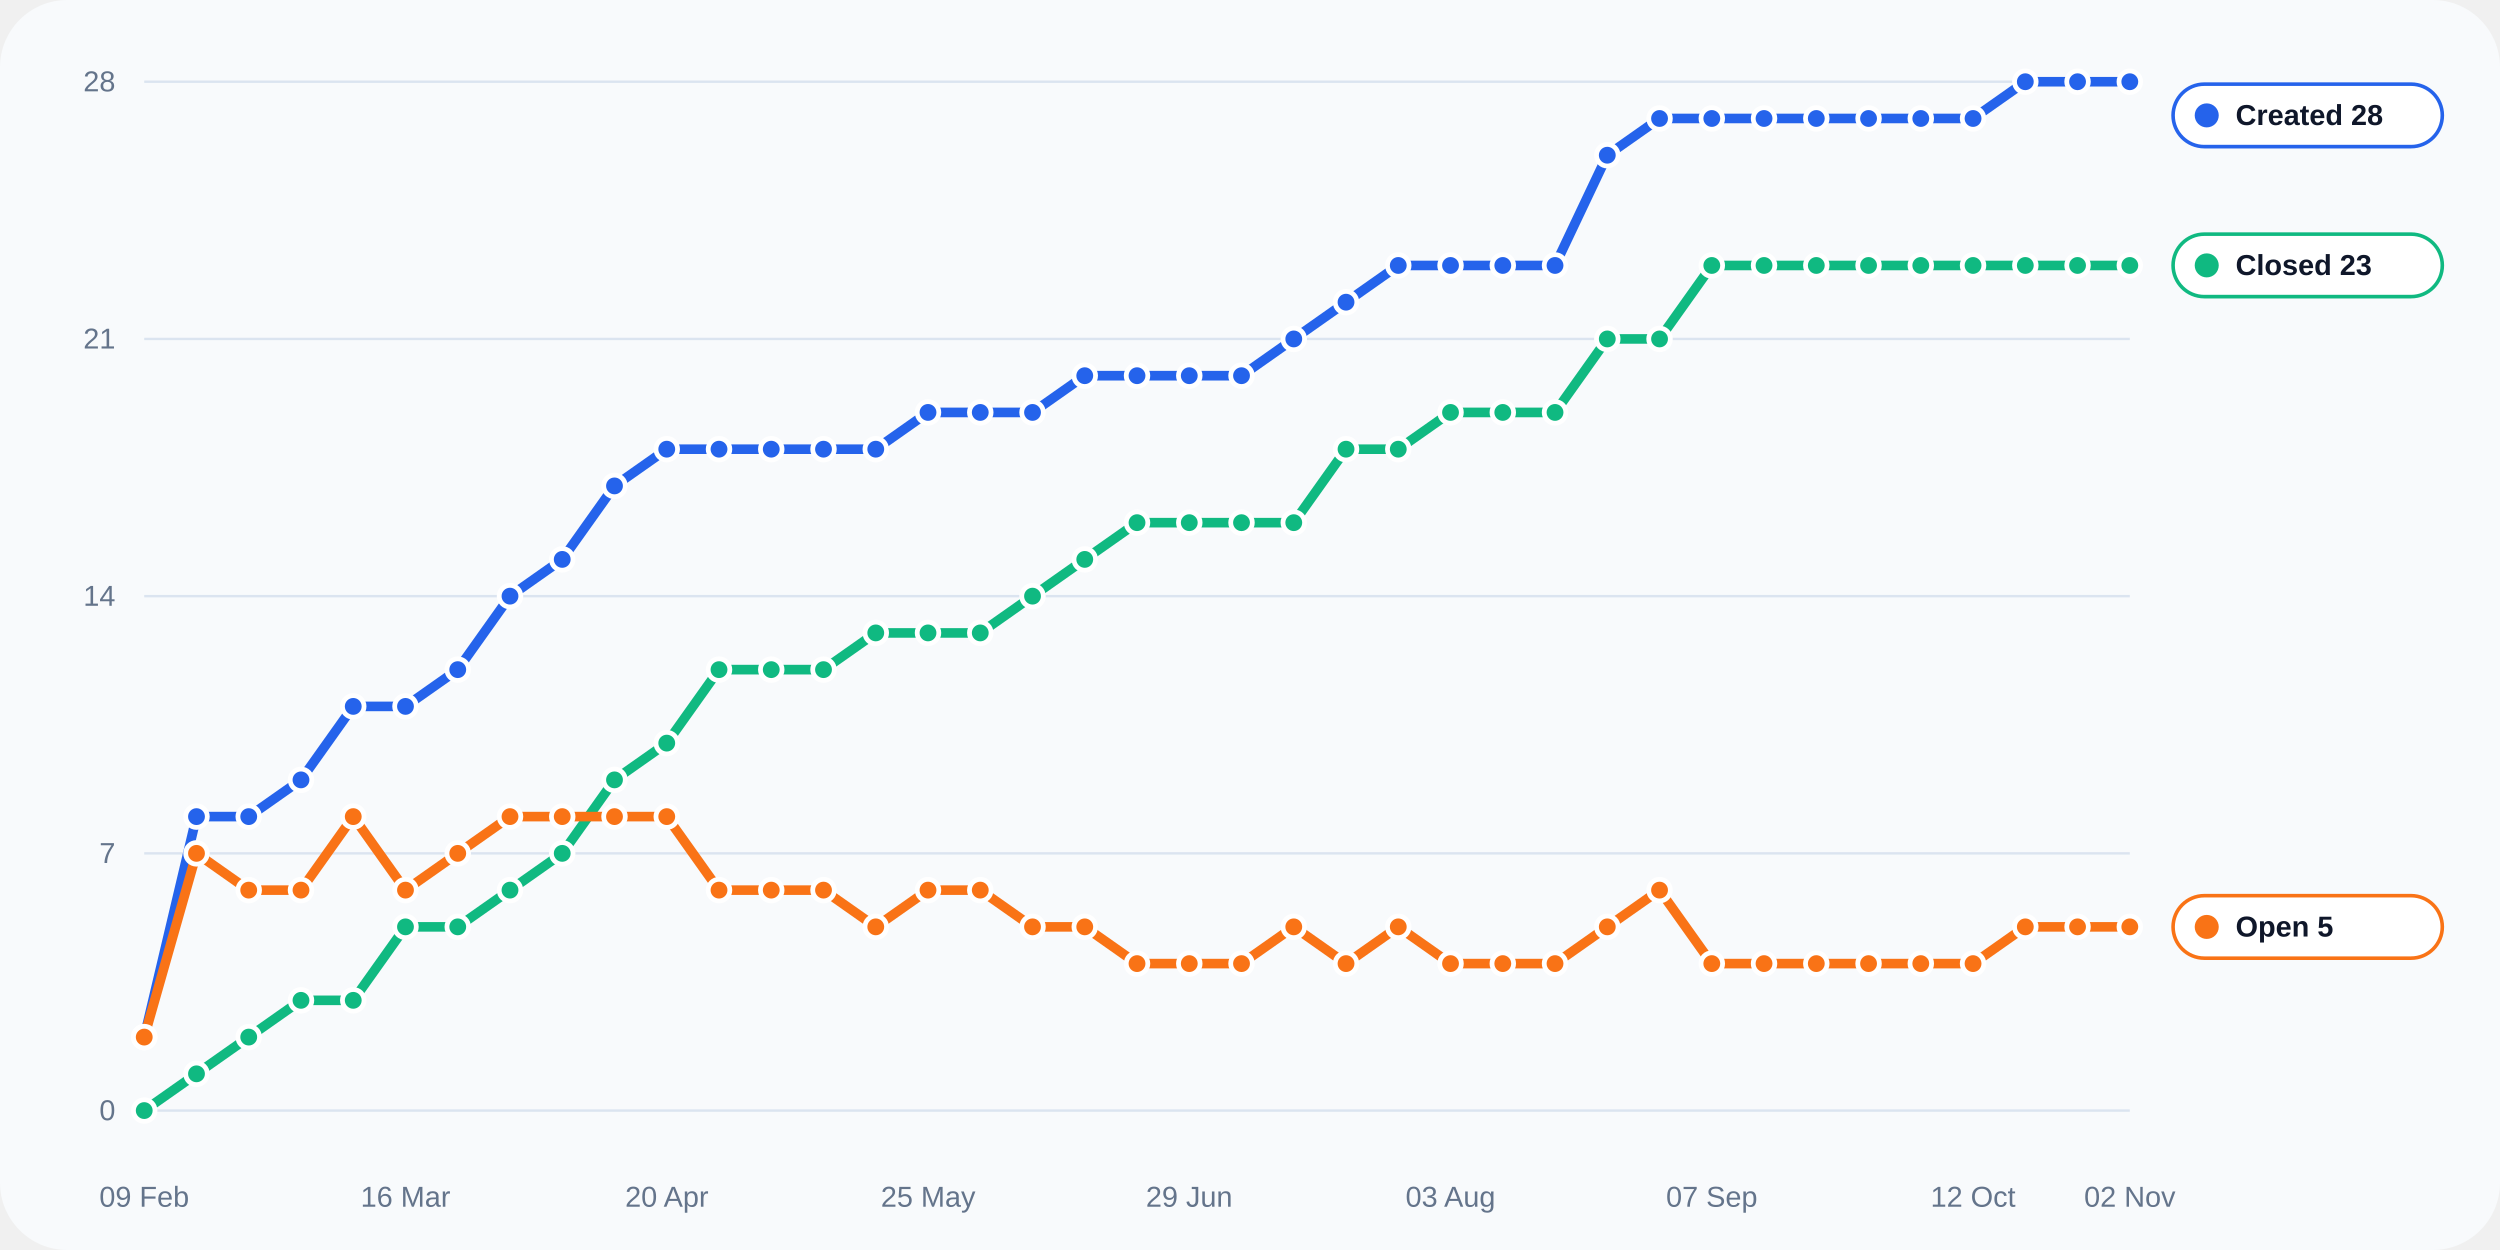
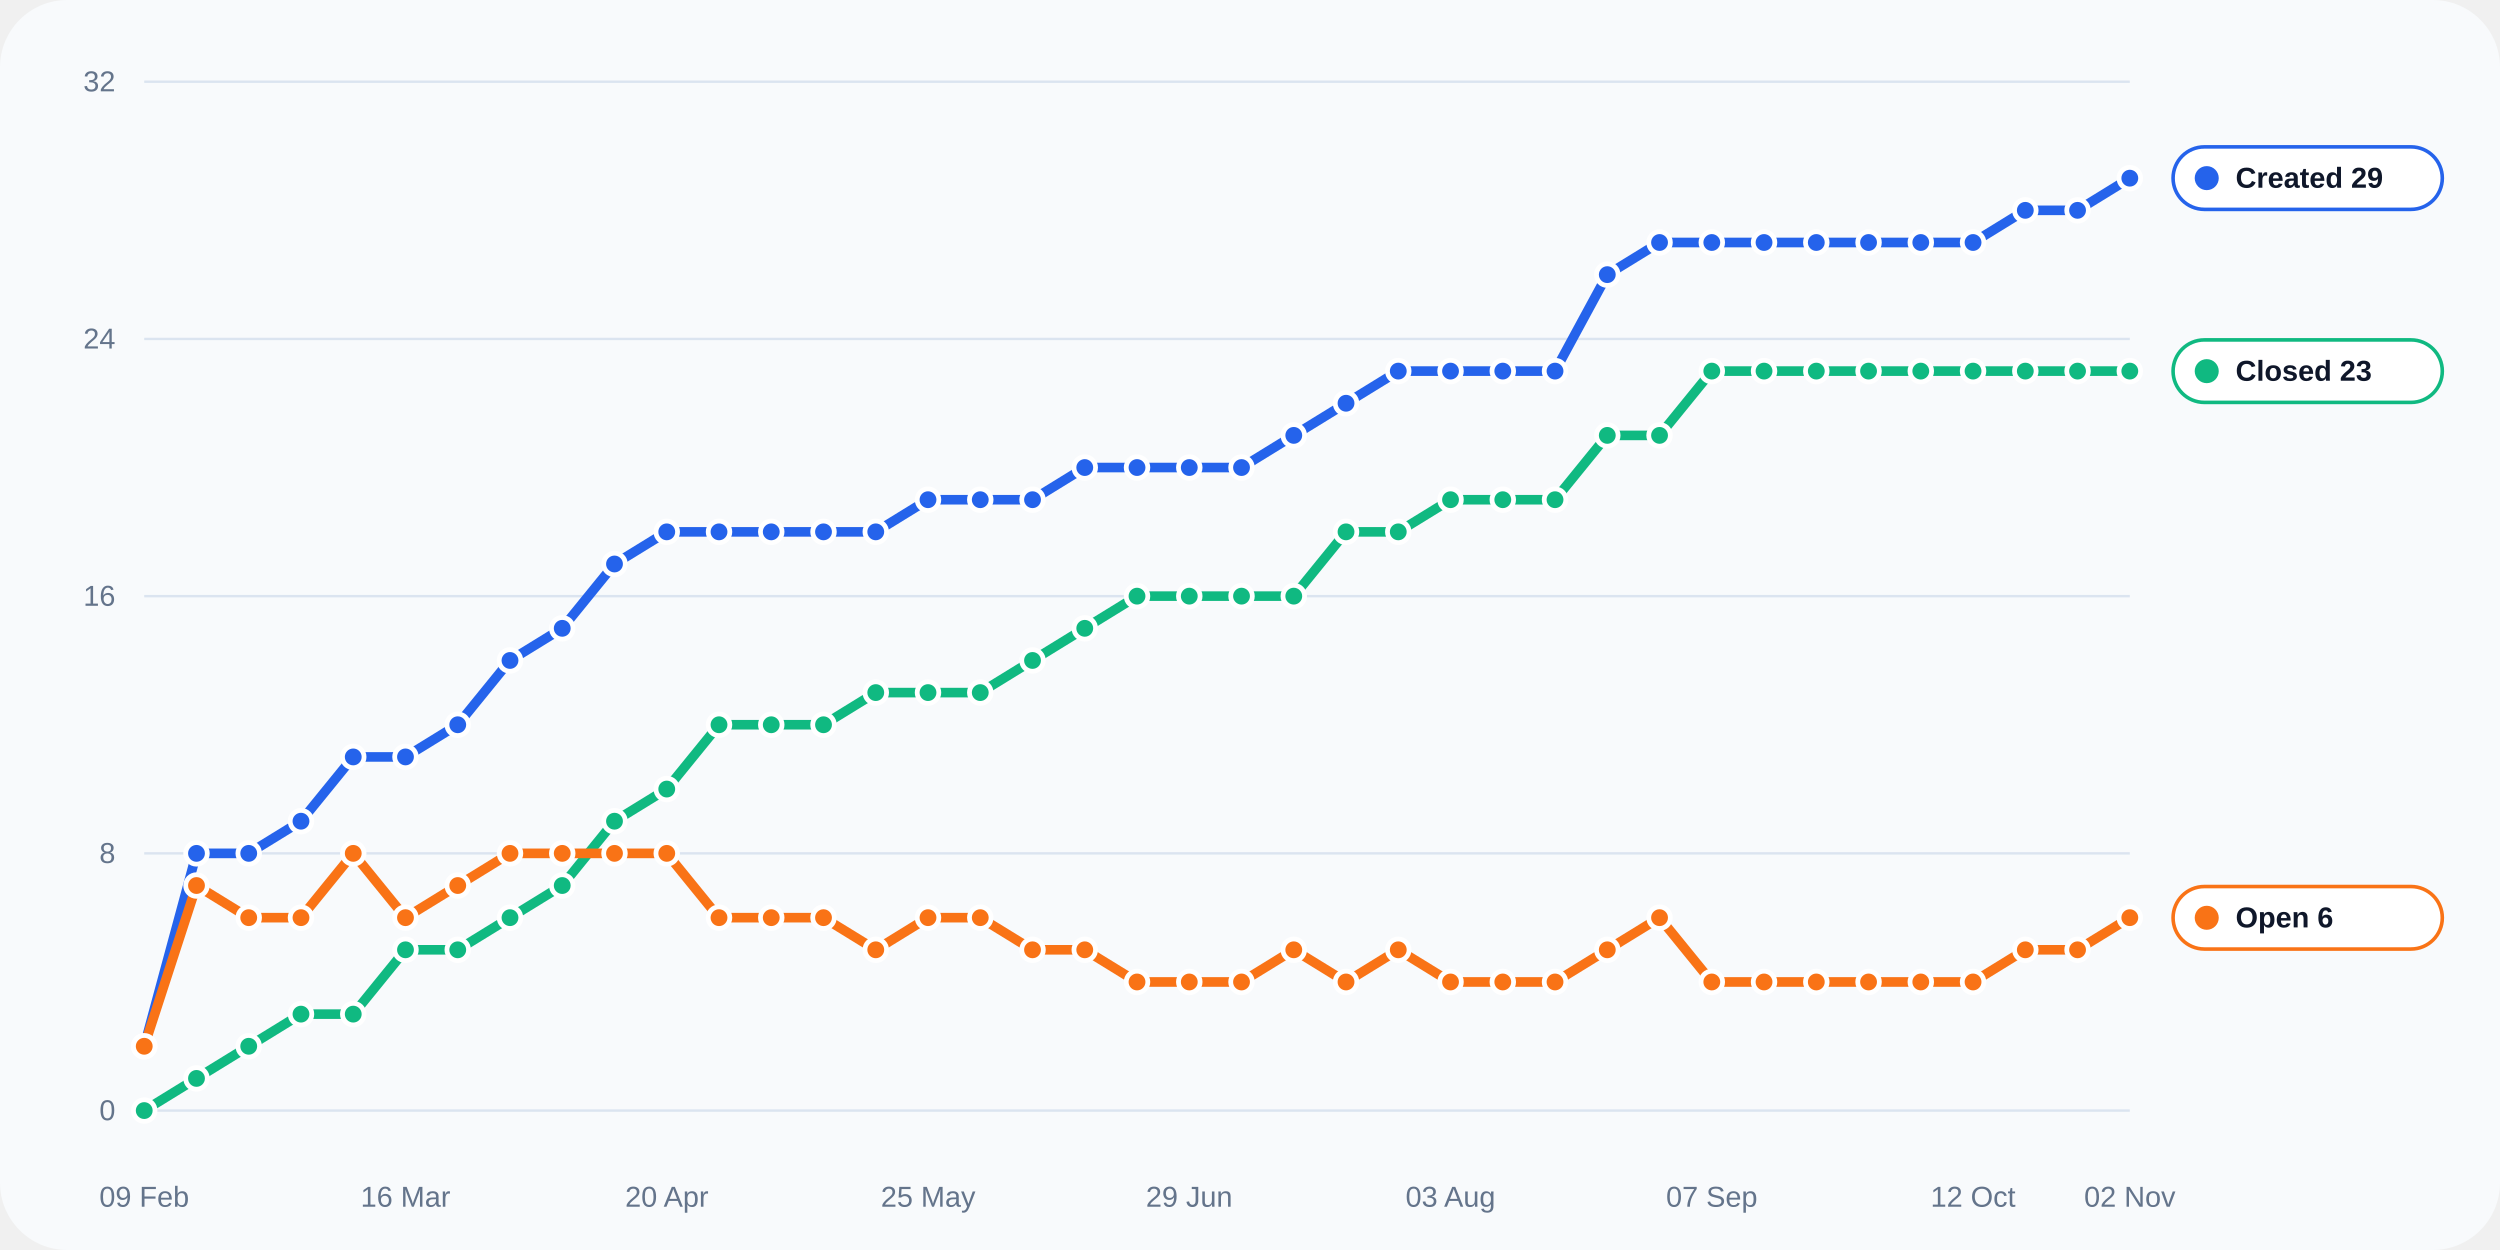
<svg xmlns="http://www.w3.org/2000/svg" width="1040" height="520" viewBox="0 0 1040 520" role="img">
  <rect width="100%" height="100%" rx="28" fill="#f8fafc" />
  <line x1="60" y1="462.0" x2="886" y2="462.0" stroke="#dbe4f0" stroke-width="1" />
  <text x="48" y="466.0" text-anchor="end" fill="#64748b" font-size="12" font-family="Arial, sans-serif">0</text>
  <line x1="60" y1="355.0" x2="886" y2="355.0" stroke="#dbe4f0" stroke-width="1" />
-   <text x="48" y="359.0" text-anchor="end" fill="#64748b" font-size="12" font-family="Arial, sans-serif">7</text>
+   <text x="48" y="359.0" text-anchor="end" fill="#64748b" font-size="12" font-family="Arial, sans-serif">8</text>
  <line x1="60" y1="248.0" x2="886" y2="248.0" stroke="#dbe4f0" stroke-width="1" />
-   <text x="48" y="252.0" text-anchor="end" fill="#64748b" font-size="12" font-family="Arial, sans-serif">14</text>
+   <text x="48" y="252.0" text-anchor="end" fill="#64748b" font-size="12" font-family="Arial, sans-serif">16</text>
  <line x1="60" y1="141.0" x2="886" y2="141.0" stroke="#dbe4f0" stroke-width="1" />
-   <text x="48" y="145.0" text-anchor="end" fill="#64748b" font-size="12" font-family="Arial, sans-serif">21</text>
+   <text x="48" y="145.0" text-anchor="end" fill="#64748b" font-size="12" font-family="Arial, sans-serif">24</text>
  <line x1="60" y1="34.0" x2="886" y2="34.0" stroke="#dbe4f0" stroke-width="1" />
-   <text x="48" y="38.0" text-anchor="end" fill="#64748b" font-size="12" font-family="Arial, sans-serif">28</text>
+   <text x="48" y="38.0" text-anchor="end" fill="#64748b" font-size="12" font-family="Arial, sans-serif">32</text>
  <text x="60.0" y="502" text-anchor="middle" fill="#64748b" font-size="12" font-family="Arial, sans-serif">09 Feb</text>
  <text x="168.7" y="502" text-anchor="middle" fill="#64748b" font-size="12" font-family="Arial, sans-serif">16 Mar</text>
  <text x="277.4" y="502" text-anchor="middle" fill="#64748b" font-size="12" font-family="Arial, sans-serif">20 Apr</text>
  <text x="386.1" y="502" text-anchor="middle" fill="#64748b" font-size="12" font-family="Arial, sans-serif">25 May</text>
  <text x="494.7" y="502" text-anchor="middle" fill="#64748b" font-size="12" font-family="Arial, sans-serif">29 Jun</text>
  <text x="603.4" y="502" text-anchor="middle" fill="#64748b" font-size="12" font-family="Arial, sans-serif">03 Aug</text>
  <text x="712.1" y="502" text-anchor="middle" fill="#64748b" font-size="12" font-family="Arial, sans-serif">07 Sep</text>
  <text x="820.8" y="502" text-anchor="middle" fill="#64748b" font-size="12" font-family="Arial, sans-serif">12 Oct</text>
  <text x="886.0" y="502" text-anchor="middle" fill="#64748b" font-size="12" font-family="Arial, sans-serif">02 Nov</text>
-   <polyline fill="none" stroke="#2563eb" stroke-width="4" stroke-linecap="round" stroke-linejoin="round" points="60.00,431.43 81.74,339.71 103.47,339.71 125.21,324.43 146.95,293.86 168.68,293.86 190.42,278.57 212.16,248.00 233.89,232.71 255.63,202.14 277.37,186.86 299.11,186.86 320.84,186.86 342.58,186.86 364.32,186.86 386.05,171.57 407.79,171.57 429.53,171.57 451.26,156.29 473.00,156.29 494.74,156.29 516.47,156.29 538.21,141.00 559.95,125.71 581.68,110.43 603.42,110.43 625.16,110.43 646.89,110.43 668.63,64.57 690.37,49.29 712.11,49.29 733.84,49.29 755.58,49.29 777.32,49.29 799.05,49.29 820.79,49.29 842.53,34.00 864.26,34.00 886.00,34.00" />
-   <circle cx="60.00" cy="431.43" r="4.5" fill="#2563eb" stroke="#fff" stroke-width="2" />
-   <circle cx="81.74" cy="339.71" r="4.5" fill="#2563eb" stroke="#fff" stroke-width="2" />
-   <circle cx="103.47" cy="339.71" r="4.5" fill="#2563eb" stroke="#fff" stroke-width="2" />
-   <circle cx="125.21" cy="324.43" r="4.5" fill="#2563eb" stroke="#fff" stroke-width="2" />
-   <circle cx="146.95" cy="293.86" r="4.5" fill="#2563eb" stroke="#fff" stroke-width="2" />
-   <circle cx="168.68" cy="293.86" r="4.5" fill="#2563eb" stroke="#fff" stroke-width="2" />
-   <circle cx="190.42" cy="278.57" r="4.5" fill="#2563eb" stroke="#fff" stroke-width="2" />
-   <circle cx="212.16" cy="248.00" r="4.5" fill="#2563eb" stroke="#fff" stroke-width="2" />
-   <circle cx="233.89" cy="232.71" r="4.5" fill="#2563eb" stroke="#fff" stroke-width="2" />
-   <circle cx="255.63" cy="202.14" r="4.5" fill="#2563eb" stroke="#fff" stroke-width="2" />
-   <circle cx="277.37" cy="186.86" r="4.5" fill="#2563eb" stroke="#fff" stroke-width="2" />
-   <circle cx="299.11" cy="186.86" r="4.5" fill="#2563eb" stroke="#fff" stroke-width="2" />
-   <circle cx="320.84" cy="186.86" r="4.5" fill="#2563eb" stroke="#fff" stroke-width="2" />
-   <circle cx="342.58" cy="186.86" r="4.5" fill="#2563eb" stroke="#fff" stroke-width="2" />
-   <circle cx="364.32" cy="186.86" r="4.5" fill="#2563eb" stroke="#fff" stroke-width="2" />
-   <circle cx="386.05" cy="171.57" r="4.5" fill="#2563eb" stroke="#fff" stroke-width="2" />
-   <circle cx="407.79" cy="171.57" r="4.5" fill="#2563eb" stroke="#fff" stroke-width="2" />
-   <circle cx="429.53" cy="171.57" r="4.5" fill="#2563eb" stroke="#fff" stroke-width="2" />
-   <circle cx="451.26" cy="156.29" r="4.5" fill="#2563eb" stroke="#fff" stroke-width="2" />
-   <circle cx="473.00" cy="156.29" r="4.5" fill="#2563eb" stroke="#fff" stroke-width="2" />
-   <circle cx="494.74" cy="156.29" r="4.5" fill="#2563eb" stroke="#fff" stroke-width="2" />
-   <circle cx="516.47" cy="156.29" r="4.5" fill="#2563eb" stroke="#fff" stroke-width="2" />
-   <circle cx="538.21" cy="141.00" r="4.5" fill="#2563eb" stroke="#fff" stroke-width="2" />
-   <circle cx="559.95" cy="125.71" r="4.5" fill="#2563eb" stroke="#fff" stroke-width="2" />
-   <circle cx="581.68" cy="110.43" r="4.5" fill="#2563eb" stroke="#fff" stroke-width="2" />
-   <circle cx="603.42" cy="110.43" r="4.5" fill="#2563eb" stroke="#fff" stroke-width="2" />
-   <circle cx="625.16" cy="110.43" r="4.5" fill="#2563eb" stroke="#fff" stroke-width="2" />
-   <circle cx="646.89" cy="110.43" r="4.5" fill="#2563eb" stroke="#fff" stroke-width="2" />
-   <circle cx="668.63" cy="64.57" r="4.5" fill="#2563eb" stroke="#fff" stroke-width="2" />
-   <circle cx="690.37" cy="49.29" r="4.5" fill="#2563eb" stroke="#fff" stroke-width="2" />
-   <circle cx="712.11" cy="49.29" r="4.5" fill="#2563eb" stroke="#fff" stroke-width="2" />
-   <circle cx="733.84" cy="49.29" r="4.5" fill="#2563eb" stroke="#fff" stroke-width="2" />
-   <circle cx="755.58" cy="49.29" r="4.5" fill="#2563eb" stroke="#fff" stroke-width="2" />
-   <circle cx="777.32" cy="49.29" r="4.5" fill="#2563eb" stroke="#fff" stroke-width="2" />
-   <circle cx="799.05" cy="49.29" r="4.5" fill="#2563eb" stroke="#fff" stroke-width="2" />
-   <circle cx="820.79" cy="49.29" r="4.5" fill="#2563eb" stroke="#fff" stroke-width="2" />
-   <circle cx="842.53" cy="34.00" r="4.5" fill="#2563eb" stroke="#fff" stroke-width="2" />
-   <circle cx="864.26" cy="34.00" r="4.5" fill="#2563eb" stroke="#fff" stroke-width="2" />
-   <circle cx="886.00" cy="34.00" r="4.5" fill="#2563eb" stroke="#fff" stroke-width="2" />
-   <polyline fill="none" stroke="#10b981" stroke-width="4" stroke-linecap="round" stroke-linejoin="round" points="60.00,462.00 81.74,446.71 103.47,431.43 125.21,416.14 146.95,416.14 168.68,385.57 190.42,385.57 212.16,370.29 233.89,355.00 255.63,324.43 277.37,309.14 299.11,278.57 320.84,278.57 342.58,278.57 364.32,263.29 386.05,263.29 407.79,263.29 429.53,248.00 451.26,232.71 473.00,217.43 494.74,217.43 516.47,217.43 538.21,217.43 559.95,186.86 581.68,186.86 603.42,171.57 625.16,171.57 646.89,171.57 668.63,141.00 690.37,141.00 712.11,110.43 733.84,110.43 755.58,110.43 777.32,110.43 799.05,110.43 820.79,110.43 842.53,110.43 864.26,110.43 886.00,110.43" />
+   <polyline fill="none" stroke="#2563eb" stroke-width="4" stroke-linecap="round" stroke-linejoin="round" points="60.00,435.25 81.74,355.00 103.47,355.00 125.21,341.62 146.95,314.88 168.68,314.88 190.42,301.50 212.16,274.75 233.89,261.38 255.63,234.62 277.37,221.25 299.11,221.25 320.84,221.25 342.58,221.25 364.32,221.25 386.05,207.88 407.79,207.88 429.53,207.88 451.26,194.50 473.00,194.50 494.74,194.50 516.47,194.50 538.21,181.12 559.95,167.75 581.68,154.38 603.42,154.38 625.16,154.38 646.89,154.38 668.63,114.25 690.37,100.88 712.11,100.88 733.84,100.88 755.58,100.88 777.32,100.88 799.05,100.88 820.79,100.88 842.53,87.50 864.26,87.50 886.00,74.12" />
+   <circle cx="60.00" cy="435.25" r="4.5" fill="#2563eb" stroke="#fff" stroke-width="2" />
+   <circle cx="81.74" cy="355.00" r="4.5" fill="#2563eb" stroke="#fff" stroke-width="2" />
+   <circle cx="103.47" cy="355.00" r="4.5" fill="#2563eb" stroke="#fff" stroke-width="2" />
+   <circle cx="125.21" cy="341.62" r="4.5" fill="#2563eb" stroke="#fff" stroke-width="2" />
+   <circle cx="146.95" cy="314.88" r="4.5" fill="#2563eb" stroke="#fff" stroke-width="2" />
+   <circle cx="168.68" cy="314.88" r="4.5" fill="#2563eb" stroke="#fff" stroke-width="2" />
+   <circle cx="190.42" cy="301.50" r="4.5" fill="#2563eb" stroke="#fff" stroke-width="2" />
+   <circle cx="212.16" cy="274.75" r="4.5" fill="#2563eb" stroke="#fff" stroke-width="2" />
+   <circle cx="233.89" cy="261.38" r="4.5" fill="#2563eb" stroke="#fff" stroke-width="2" />
+   <circle cx="255.63" cy="234.62" r="4.5" fill="#2563eb" stroke="#fff" stroke-width="2" />
+   <circle cx="277.37" cy="221.25" r="4.5" fill="#2563eb" stroke="#fff" stroke-width="2" />
+   <circle cx="299.11" cy="221.25" r="4.5" fill="#2563eb" stroke="#fff" stroke-width="2" />
+   <circle cx="320.84" cy="221.25" r="4.5" fill="#2563eb" stroke="#fff" stroke-width="2" />
+   <circle cx="342.58" cy="221.25" r="4.5" fill="#2563eb" stroke="#fff" stroke-width="2" />
+   <circle cx="364.32" cy="221.25" r="4.5" fill="#2563eb" stroke="#fff" stroke-width="2" />
+   <circle cx="386.05" cy="207.88" r="4.5" fill="#2563eb" stroke="#fff" stroke-width="2" />
+   <circle cx="407.79" cy="207.88" r="4.5" fill="#2563eb" stroke="#fff" stroke-width="2" />
+   <circle cx="429.53" cy="207.88" r="4.5" fill="#2563eb" stroke="#fff" stroke-width="2" />
+   <circle cx="451.26" cy="194.50" r="4.5" fill="#2563eb" stroke="#fff" stroke-width="2" />
+   <circle cx="473.00" cy="194.50" r="4.5" fill="#2563eb" stroke="#fff" stroke-width="2" />
+   <circle cx="494.74" cy="194.50" r="4.5" fill="#2563eb" stroke="#fff" stroke-width="2" />
+   <circle cx="516.47" cy="194.50" r="4.5" fill="#2563eb" stroke="#fff" stroke-width="2" />
+   <circle cx="538.21" cy="181.12" r="4.5" fill="#2563eb" stroke="#fff" stroke-width="2" />
+   <circle cx="559.95" cy="167.75" r="4.5" fill="#2563eb" stroke="#fff" stroke-width="2" />
+   <circle cx="581.68" cy="154.38" r="4.5" fill="#2563eb" stroke="#fff" stroke-width="2" />
+   <circle cx="603.42" cy="154.38" r="4.5" fill="#2563eb" stroke="#fff" stroke-width="2" />
+   <circle cx="625.16" cy="154.38" r="4.5" fill="#2563eb" stroke="#fff" stroke-width="2" />
+   <circle cx="646.89" cy="154.38" r="4.5" fill="#2563eb" stroke="#fff" stroke-width="2" />
+   <circle cx="668.63" cy="114.25" r="4.5" fill="#2563eb" stroke="#fff" stroke-width="2" />
+   <circle cx="690.37" cy="100.88" r="4.5" fill="#2563eb" stroke="#fff" stroke-width="2" />
+   <circle cx="712.11" cy="100.88" r="4.5" fill="#2563eb" stroke="#fff" stroke-width="2" />
+   <circle cx="733.84" cy="100.88" r="4.5" fill="#2563eb" stroke="#fff" stroke-width="2" />
+   <circle cx="755.58" cy="100.88" r="4.5" fill="#2563eb" stroke="#fff" stroke-width="2" />
+   <circle cx="777.32" cy="100.88" r="4.5" fill="#2563eb" stroke="#fff" stroke-width="2" />
+   <circle cx="799.05" cy="100.88" r="4.5" fill="#2563eb" stroke="#fff" stroke-width="2" />
+   <circle cx="820.79" cy="100.88" r="4.5" fill="#2563eb" stroke="#fff" stroke-width="2" />
+   <circle cx="842.53" cy="87.50" r="4.5" fill="#2563eb" stroke="#fff" stroke-width="2" />
+   <circle cx="864.26" cy="87.50" r="4.5" fill="#2563eb" stroke="#fff" stroke-width="2" />
+   <circle cx="886.00" cy="74.12" r="4.5" fill="#2563eb" stroke="#fff" stroke-width="2" />
+   <polyline fill="none" stroke="#10b981" stroke-width="4" stroke-linecap="round" stroke-linejoin="round" points="60.00,462.00 81.74,448.62 103.47,435.25 125.21,421.88 146.95,421.88 168.68,395.12 190.42,395.12 212.16,381.75 233.89,368.38 255.63,341.62 277.37,328.25 299.11,301.50 320.84,301.50 342.58,301.50 364.32,288.12 386.05,288.12 407.79,288.12 429.53,274.75 451.26,261.38 473.00,248.00 494.74,248.00 516.47,248.00 538.21,248.00 559.95,221.25 581.68,221.25 603.42,207.88 625.16,207.88 646.89,207.88 668.63,181.12 690.37,181.12 712.11,154.38 733.84,154.38 755.58,154.38 777.32,154.38 799.05,154.38 820.79,154.38 842.53,154.38 864.26,154.38 886.00,154.38" />
  <circle cx="60.00" cy="462.00" r="4.5" fill="#10b981" stroke="#fff" stroke-width="2" />
-   <circle cx="81.74" cy="446.71" r="4.5" fill="#10b981" stroke="#fff" stroke-width="2" />
-   <circle cx="103.47" cy="431.43" r="4.5" fill="#10b981" stroke="#fff" stroke-width="2" />
-   <circle cx="125.21" cy="416.14" r="4.5" fill="#10b981" stroke="#fff" stroke-width="2" />
-   <circle cx="146.95" cy="416.14" r="4.5" fill="#10b981" stroke="#fff" stroke-width="2" />
-   <circle cx="168.68" cy="385.57" r="4.5" fill="#10b981" stroke="#fff" stroke-width="2" />
-   <circle cx="190.42" cy="385.57" r="4.5" fill="#10b981" stroke="#fff" stroke-width="2" />
-   <circle cx="212.16" cy="370.29" r="4.5" fill="#10b981" stroke="#fff" stroke-width="2" />
-   <circle cx="233.89" cy="355.00" r="4.5" fill="#10b981" stroke="#fff" stroke-width="2" />
-   <circle cx="255.63" cy="324.43" r="4.5" fill="#10b981" stroke="#fff" stroke-width="2" />
-   <circle cx="277.37" cy="309.14" r="4.5" fill="#10b981" stroke="#fff" stroke-width="2" />
-   <circle cx="299.11" cy="278.57" r="4.5" fill="#10b981" stroke="#fff" stroke-width="2" />
-   <circle cx="320.84" cy="278.57" r="4.5" fill="#10b981" stroke="#fff" stroke-width="2" />
-   <circle cx="342.58" cy="278.57" r="4.5" fill="#10b981" stroke="#fff" stroke-width="2" />
-   <circle cx="364.32" cy="263.29" r="4.5" fill="#10b981" stroke="#fff" stroke-width="2" />
-   <circle cx="386.05" cy="263.29" r="4.5" fill="#10b981" stroke="#fff" stroke-width="2" />
-   <circle cx="407.79" cy="263.29" r="4.5" fill="#10b981" stroke="#fff" stroke-width="2" />
-   <circle cx="429.53" cy="248.00" r="4.5" fill="#10b981" stroke="#fff" stroke-width="2" />
-   <circle cx="451.26" cy="232.71" r="4.5" fill="#10b981" stroke="#fff" stroke-width="2" />
-   <circle cx="473.00" cy="217.43" r="4.5" fill="#10b981" stroke="#fff" stroke-width="2" />
-   <circle cx="494.74" cy="217.43" r="4.5" fill="#10b981" stroke="#fff" stroke-width="2" />
-   <circle cx="516.47" cy="217.43" r="4.5" fill="#10b981" stroke="#fff" stroke-width="2" />
-   <circle cx="538.21" cy="217.43" r="4.5" fill="#10b981" stroke="#fff" stroke-width="2" />
-   <circle cx="559.95" cy="186.86" r="4.5" fill="#10b981" stroke="#fff" stroke-width="2" />
-   <circle cx="581.68" cy="186.86" r="4.5" fill="#10b981" stroke="#fff" stroke-width="2" />
-   <circle cx="603.42" cy="171.57" r="4.5" fill="#10b981" stroke="#fff" stroke-width="2" />
-   <circle cx="625.16" cy="171.57" r="4.5" fill="#10b981" stroke="#fff" stroke-width="2" />
-   <circle cx="646.89" cy="171.57" r="4.5" fill="#10b981" stroke="#fff" stroke-width="2" />
-   <circle cx="668.63" cy="141.00" r="4.5" fill="#10b981" stroke="#fff" stroke-width="2" />
-   <circle cx="690.37" cy="141.00" r="4.5" fill="#10b981" stroke="#fff" stroke-width="2" />
-   <circle cx="712.11" cy="110.43" r="4.5" fill="#10b981" stroke="#fff" stroke-width="2" />
-   <circle cx="733.84" cy="110.43" r="4.5" fill="#10b981" stroke="#fff" stroke-width="2" />
-   <circle cx="755.58" cy="110.43" r="4.5" fill="#10b981" stroke="#fff" stroke-width="2" />
-   <circle cx="777.32" cy="110.43" r="4.5" fill="#10b981" stroke="#fff" stroke-width="2" />
-   <circle cx="799.05" cy="110.43" r="4.5" fill="#10b981" stroke="#fff" stroke-width="2" />
-   <circle cx="820.79" cy="110.43" r="4.5" fill="#10b981" stroke="#fff" stroke-width="2" />
-   <circle cx="842.53" cy="110.43" r="4.5" fill="#10b981" stroke="#fff" stroke-width="2" />
-   <circle cx="864.26" cy="110.43" r="4.5" fill="#10b981" stroke="#fff" stroke-width="2" />
-   <circle cx="886.00" cy="110.43" r="4.5" fill="#10b981" stroke="#fff" stroke-width="2" />
-   <polyline fill="none" stroke="#f97316" stroke-width="4" stroke-linecap="round" stroke-linejoin="round" points="60.00,431.43 81.74,355.00 103.47,370.29 125.21,370.29 146.95,339.71 168.68,370.29 190.42,355.00 212.16,339.71 233.89,339.71 255.63,339.71 277.37,339.71 299.11,370.29 320.84,370.29 342.58,370.29 364.32,385.57 386.05,370.29 407.79,370.29 429.53,385.57 451.26,385.57 473.00,400.86 494.74,400.86 516.47,400.86 538.21,385.57 559.95,400.86 581.68,385.57 603.42,400.86 625.16,400.86 646.89,400.86 668.63,385.57 690.37,370.29 712.11,400.86 733.84,400.86 755.58,400.86 777.32,400.86 799.05,400.86 820.79,400.86 842.53,385.57 864.26,385.57 886.00,385.57" />
-   <circle cx="60.00" cy="431.43" r="4.5" fill="#f97316" stroke="#fff" stroke-width="2" />
-   <circle cx="81.74" cy="355.00" r="4.5" fill="#f97316" stroke="#fff" stroke-width="2" />
-   <circle cx="103.47" cy="370.29" r="4.5" fill="#f97316" stroke="#fff" stroke-width="2" />
-   <circle cx="125.21" cy="370.29" r="4.5" fill="#f97316" stroke="#fff" stroke-width="2" />
-   <circle cx="146.95" cy="339.71" r="4.5" fill="#f97316" stroke="#fff" stroke-width="2" />
-   <circle cx="168.68" cy="370.29" r="4.5" fill="#f97316" stroke="#fff" stroke-width="2" />
-   <circle cx="190.42" cy="355.00" r="4.5" fill="#f97316" stroke="#fff" stroke-width="2" />
-   <circle cx="212.16" cy="339.71" r="4.5" fill="#f97316" stroke="#fff" stroke-width="2" />
-   <circle cx="233.89" cy="339.71" r="4.5" fill="#f97316" stroke="#fff" stroke-width="2" />
-   <circle cx="255.63" cy="339.71" r="4.5" fill="#f97316" stroke="#fff" stroke-width="2" />
-   <circle cx="277.37" cy="339.71" r="4.5" fill="#f97316" stroke="#fff" stroke-width="2" />
-   <circle cx="299.11" cy="370.29" r="4.5" fill="#f97316" stroke="#fff" stroke-width="2" />
-   <circle cx="320.84" cy="370.29" r="4.5" fill="#f97316" stroke="#fff" stroke-width="2" />
-   <circle cx="342.58" cy="370.29" r="4.5" fill="#f97316" stroke="#fff" stroke-width="2" />
-   <circle cx="364.32" cy="385.57" r="4.5" fill="#f97316" stroke="#fff" stroke-width="2" />
-   <circle cx="386.05" cy="370.29" r="4.5" fill="#f97316" stroke="#fff" stroke-width="2" />
-   <circle cx="407.79" cy="370.29" r="4.5" fill="#f97316" stroke="#fff" stroke-width="2" />
-   <circle cx="429.53" cy="385.57" r="4.5" fill="#f97316" stroke="#fff" stroke-width="2" />
-   <circle cx="451.26" cy="385.57" r="4.5" fill="#f97316" stroke="#fff" stroke-width="2" />
-   <circle cx="473.00" cy="400.86" r="4.5" fill="#f97316" stroke="#fff" stroke-width="2" />
-   <circle cx="494.74" cy="400.86" r="4.5" fill="#f97316" stroke="#fff" stroke-width="2" />
-   <circle cx="516.47" cy="400.86" r="4.5" fill="#f97316" stroke="#fff" stroke-width="2" />
-   <circle cx="538.21" cy="385.57" r="4.5" fill="#f97316" stroke="#fff" stroke-width="2" />
-   <circle cx="559.95" cy="400.86" r="4.5" fill="#f97316" stroke="#fff" stroke-width="2" />
-   <circle cx="581.68" cy="385.57" r="4.5" fill="#f97316" stroke="#fff" stroke-width="2" />
-   <circle cx="603.42" cy="400.86" r="4.5" fill="#f97316" stroke="#fff" stroke-width="2" />
-   <circle cx="625.16" cy="400.86" r="4.5" fill="#f97316" stroke="#fff" stroke-width="2" />
-   <circle cx="646.89" cy="400.86" r="4.5" fill="#f97316" stroke="#fff" stroke-width="2" />
-   <circle cx="668.63" cy="385.57" r="4.5" fill="#f97316" stroke="#fff" stroke-width="2" />
-   <circle cx="690.37" cy="370.29" r="4.5" fill="#f97316" stroke="#fff" stroke-width="2" />
-   <circle cx="712.11" cy="400.86" r="4.5" fill="#f97316" stroke="#fff" stroke-width="2" />
-   <circle cx="733.84" cy="400.86" r="4.5" fill="#f97316" stroke="#fff" stroke-width="2" />
-   <circle cx="755.58" cy="400.86" r="4.5" fill="#f97316" stroke="#fff" stroke-width="2" />
-   <circle cx="777.32" cy="400.86" r="4.5" fill="#f97316" stroke="#fff" stroke-width="2" />
-   <circle cx="799.05" cy="400.86" r="4.5" fill="#f97316" stroke="#fff" stroke-width="2" />
-   <circle cx="820.79" cy="400.86" r="4.5" fill="#f97316" stroke="#fff" stroke-width="2" />
-   <circle cx="842.53" cy="385.57" r="4.5" fill="#f97316" stroke="#fff" stroke-width="2" />
-   <circle cx="864.26" cy="385.57" r="4.5" fill="#f97316" stroke="#fff" stroke-width="2" />
-   <circle cx="886.00" cy="385.57" r="4.5" fill="#f97316" stroke="#fff" stroke-width="2" />
-   <rect x="904" y="35.0" width="112" height="26" rx="13" fill="#ffffff" stroke="#2563eb" stroke-width="1.5" />
-   <circle cx="918" cy="48.0" r="5" fill="#2563eb" />
-   <text x="930" y="52.0" fill="#0f172a" font-size="12" font-family="Arial, sans-serif" font-weight="700">Created 28</text>
-   <rect x="904" y="97.4" width="112" height="26" rx="13" fill="#ffffff" stroke="#10b981" stroke-width="1.5" />
-   <circle cx="918" cy="110.4" r="5" fill="#10b981" />
-   <text x="930" y="114.4" fill="#0f172a" font-size="12" font-family="Arial, sans-serif" font-weight="700">Closed 23</text>
-   <rect x="904" y="372.6" width="112" height="26" rx="13" fill="#ffffff" stroke="#f97316" stroke-width="1.5" />
-   <circle cx="918" cy="385.6" r="5" fill="#f97316" />
-   <text x="930" y="389.6" fill="#0f172a" font-size="12" font-family="Arial, sans-serif" font-weight="700">Open 5</text>
+   <circle cx="81.74" cy="448.62" r="4.5" fill="#10b981" stroke="#fff" stroke-width="2" />
+   <circle cx="103.47" cy="435.25" r="4.5" fill="#10b981" stroke="#fff" stroke-width="2" />
+   <circle cx="125.21" cy="421.88" r="4.5" fill="#10b981" stroke="#fff" stroke-width="2" />
+   <circle cx="146.95" cy="421.88" r="4.5" fill="#10b981" stroke="#fff" stroke-width="2" />
+   <circle cx="168.68" cy="395.12" r="4.5" fill="#10b981" stroke="#fff" stroke-width="2" />
+   <circle cx="190.42" cy="395.12" r="4.5" fill="#10b981" stroke="#fff" stroke-width="2" />
+   <circle cx="212.16" cy="381.75" r="4.5" fill="#10b981" stroke="#fff" stroke-width="2" />
+   <circle cx="233.89" cy="368.38" r="4.5" fill="#10b981" stroke="#fff" stroke-width="2" />
+   <circle cx="255.63" cy="341.62" r="4.5" fill="#10b981" stroke="#fff" stroke-width="2" />
+   <circle cx="277.37" cy="328.25" r="4.5" fill="#10b981" stroke="#fff" stroke-width="2" />
+   <circle cx="299.11" cy="301.50" r="4.5" fill="#10b981" stroke="#fff" stroke-width="2" />
+   <circle cx="320.84" cy="301.50" r="4.5" fill="#10b981" stroke="#fff" stroke-width="2" />
+   <circle cx="342.58" cy="301.50" r="4.5" fill="#10b981" stroke="#fff" stroke-width="2" />
+   <circle cx="364.32" cy="288.12" r="4.5" fill="#10b981" stroke="#fff" stroke-width="2" />
+   <circle cx="386.05" cy="288.12" r="4.5" fill="#10b981" stroke="#fff" stroke-width="2" />
+   <circle cx="407.79" cy="288.12" r="4.5" fill="#10b981" stroke="#fff" stroke-width="2" />
+   <circle cx="429.53" cy="274.75" r="4.5" fill="#10b981" stroke="#fff" stroke-width="2" />
+   <circle cx="451.26" cy="261.38" r="4.5" fill="#10b981" stroke="#fff" stroke-width="2" />
+   <circle cx="473.00" cy="248.00" r="4.5" fill="#10b981" stroke="#fff" stroke-width="2" />
+   <circle cx="494.74" cy="248.00" r="4.5" fill="#10b981" stroke="#fff" stroke-width="2" />
+   <circle cx="516.47" cy="248.00" r="4.5" fill="#10b981" stroke="#fff" stroke-width="2" />
+   <circle cx="538.21" cy="248.00" r="4.5" fill="#10b981" stroke="#fff" stroke-width="2" />
+   <circle cx="559.95" cy="221.25" r="4.5" fill="#10b981" stroke="#fff" stroke-width="2" />
+   <circle cx="581.68" cy="221.25" r="4.5" fill="#10b981" stroke="#fff" stroke-width="2" />
+   <circle cx="603.42" cy="207.88" r="4.5" fill="#10b981" stroke="#fff" stroke-width="2" />
+   <circle cx="625.16" cy="207.88" r="4.5" fill="#10b981" stroke="#fff" stroke-width="2" />
+   <circle cx="646.89" cy="207.88" r="4.5" fill="#10b981" stroke="#fff" stroke-width="2" />
+   <circle cx="668.63" cy="181.12" r="4.5" fill="#10b981" stroke="#fff" stroke-width="2" />
+   <circle cx="690.37" cy="181.12" r="4.5" fill="#10b981" stroke="#fff" stroke-width="2" />
+   <circle cx="712.11" cy="154.38" r="4.5" fill="#10b981" stroke="#fff" stroke-width="2" />
+   <circle cx="733.84" cy="154.38" r="4.5" fill="#10b981" stroke="#fff" stroke-width="2" />
+   <circle cx="755.58" cy="154.38" r="4.5" fill="#10b981" stroke="#fff" stroke-width="2" />
+   <circle cx="777.32" cy="154.38" r="4.5" fill="#10b981" stroke="#fff" stroke-width="2" />
+   <circle cx="799.05" cy="154.38" r="4.5" fill="#10b981" stroke="#fff" stroke-width="2" />
+   <circle cx="820.79" cy="154.38" r="4.5" fill="#10b981" stroke="#fff" stroke-width="2" />
+   <circle cx="842.53" cy="154.38" r="4.5" fill="#10b981" stroke="#fff" stroke-width="2" />
+   <circle cx="864.26" cy="154.38" r="4.5" fill="#10b981" stroke="#fff" stroke-width="2" />
+   <circle cx="886.00" cy="154.38" r="4.5" fill="#10b981" stroke="#fff" stroke-width="2" />
+   <polyline fill="none" stroke="#f97316" stroke-width="4" stroke-linecap="round" stroke-linejoin="round" points="60.00,435.25 81.74,368.38 103.47,381.75 125.21,381.75 146.95,355.00 168.68,381.75 190.42,368.38 212.16,355.00 233.89,355.00 255.63,355.00 277.37,355.00 299.11,381.75 320.84,381.75 342.58,381.75 364.32,395.12 386.05,381.75 407.79,381.75 429.53,395.12 451.26,395.12 473.00,408.50 494.74,408.50 516.47,408.50 538.21,395.12 559.95,408.50 581.68,395.12 603.42,408.50 625.16,408.50 646.89,408.50 668.63,395.12 690.37,381.75 712.11,408.50 733.84,408.50 755.58,408.50 777.32,408.50 799.05,408.50 820.79,408.50 842.53,395.12 864.26,395.12 886.00,381.75" />
+   <circle cx="60.00" cy="435.25" r="4.5" fill="#f97316" stroke="#fff" stroke-width="2" />
+   <circle cx="81.74" cy="368.38" r="4.5" fill="#f97316" stroke="#fff" stroke-width="2" />
+   <circle cx="103.47" cy="381.75" r="4.5" fill="#f97316" stroke="#fff" stroke-width="2" />
+   <circle cx="125.21" cy="381.75" r="4.5" fill="#f97316" stroke="#fff" stroke-width="2" />
+   <circle cx="146.95" cy="355.00" r="4.5" fill="#f97316" stroke="#fff" stroke-width="2" />
+   <circle cx="168.68" cy="381.75" r="4.5" fill="#f97316" stroke="#fff" stroke-width="2" />
+   <circle cx="190.42" cy="368.38" r="4.5" fill="#f97316" stroke="#fff" stroke-width="2" />
+   <circle cx="212.16" cy="355.00" r="4.5" fill="#f97316" stroke="#fff" stroke-width="2" />
+   <circle cx="233.89" cy="355.00" r="4.5" fill="#f97316" stroke="#fff" stroke-width="2" />
+   <circle cx="255.63" cy="355.00" r="4.5" fill="#f97316" stroke="#fff" stroke-width="2" />
+   <circle cx="277.37" cy="355.00" r="4.5" fill="#f97316" stroke="#fff" stroke-width="2" />
+   <circle cx="299.11" cy="381.75" r="4.5" fill="#f97316" stroke="#fff" stroke-width="2" />
+   <circle cx="320.84" cy="381.75" r="4.5" fill="#f97316" stroke="#fff" stroke-width="2" />
+   <circle cx="342.58" cy="381.75" r="4.5" fill="#f97316" stroke="#fff" stroke-width="2" />
+   <circle cx="364.32" cy="395.12" r="4.5" fill="#f97316" stroke="#fff" stroke-width="2" />
+   <circle cx="386.05" cy="381.75" r="4.5" fill="#f97316" stroke="#fff" stroke-width="2" />
+   <circle cx="407.79" cy="381.75" r="4.5" fill="#f97316" stroke="#fff" stroke-width="2" />
+   <circle cx="429.53" cy="395.12" r="4.5" fill="#f97316" stroke="#fff" stroke-width="2" />
+   <circle cx="451.26" cy="395.12" r="4.5" fill="#f97316" stroke="#fff" stroke-width="2" />
+   <circle cx="473.00" cy="408.50" r="4.5" fill="#f97316" stroke="#fff" stroke-width="2" />
+   <circle cx="494.74" cy="408.50" r="4.5" fill="#f97316" stroke="#fff" stroke-width="2" />
+   <circle cx="516.47" cy="408.50" r="4.5" fill="#f97316" stroke="#fff" stroke-width="2" />
+   <circle cx="538.21" cy="395.12" r="4.5" fill="#f97316" stroke="#fff" stroke-width="2" />
+   <circle cx="559.95" cy="408.50" r="4.5" fill="#f97316" stroke="#fff" stroke-width="2" />
+   <circle cx="581.68" cy="395.12" r="4.5" fill="#f97316" stroke="#fff" stroke-width="2" />
+   <circle cx="603.42" cy="408.50" r="4.5" fill="#f97316" stroke="#fff" stroke-width="2" />
+   <circle cx="625.16" cy="408.50" r="4.5" fill="#f97316" stroke="#fff" stroke-width="2" />
+   <circle cx="646.89" cy="408.50" r="4.5" fill="#f97316" stroke="#fff" stroke-width="2" />
+   <circle cx="668.63" cy="395.12" r="4.5" fill="#f97316" stroke="#fff" stroke-width="2" />
+   <circle cx="690.37" cy="381.75" r="4.5" fill="#f97316" stroke="#fff" stroke-width="2" />
+   <circle cx="712.11" cy="408.50" r="4.5" fill="#f97316" stroke="#fff" stroke-width="2" />
+   <circle cx="733.84" cy="408.50" r="4.5" fill="#f97316" stroke="#fff" stroke-width="2" />
+   <circle cx="755.58" cy="408.50" r="4.5" fill="#f97316" stroke="#fff" stroke-width="2" />
+   <circle cx="777.32" cy="408.50" r="4.5" fill="#f97316" stroke="#fff" stroke-width="2" />
+   <circle cx="799.05" cy="408.50" r="4.5" fill="#f97316" stroke="#fff" stroke-width="2" />
+   <circle cx="820.79" cy="408.50" r="4.5" fill="#f97316" stroke="#fff" stroke-width="2" />
+   <circle cx="842.53" cy="395.12" r="4.5" fill="#f97316" stroke="#fff" stroke-width="2" />
+   <circle cx="864.26" cy="395.12" r="4.5" fill="#f97316" stroke="#fff" stroke-width="2" />
+   <circle cx="886.00" cy="381.75" r="4.5" fill="#f97316" stroke="#fff" stroke-width="2" />
+   <rect x="904" y="61.1" width="112" height="26" rx="13" fill="#ffffff" stroke="#2563eb" stroke-width="1.5" />
+   <circle cx="918" cy="74.1" r="5" fill="#2563eb" />
+   <text x="930" y="78.1" fill="#0f172a" font-size="12" font-family="Arial, sans-serif" font-weight="700">Created 29</text>
+   <rect x="904" y="141.4" width="112" height="26" rx="13" fill="#ffffff" stroke="#10b981" stroke-width="1.5" />
+   <circle cx="918" cy="154.4" r="5" fill="#10b981" />
+   <text x="930" y="158.4" fill="#0f172a" font-size="12" font-family="Arial, sans-serif" font-weight="700">Closed 23</text>
+   <rect x="904" y="368.8" width="112" height="26" rx="13" fill="#ffffff" stroke="#f97316" stroke-width="1.5" />
+   <circle cx="918" cy="381.8" r="5" fill="#f97316" />
+   <text x="930" y="385.8" fill="#0f172a" font-size="12" font-family="Arial, sans-serif" font-weight="700">Open 6</text>
</svg>
